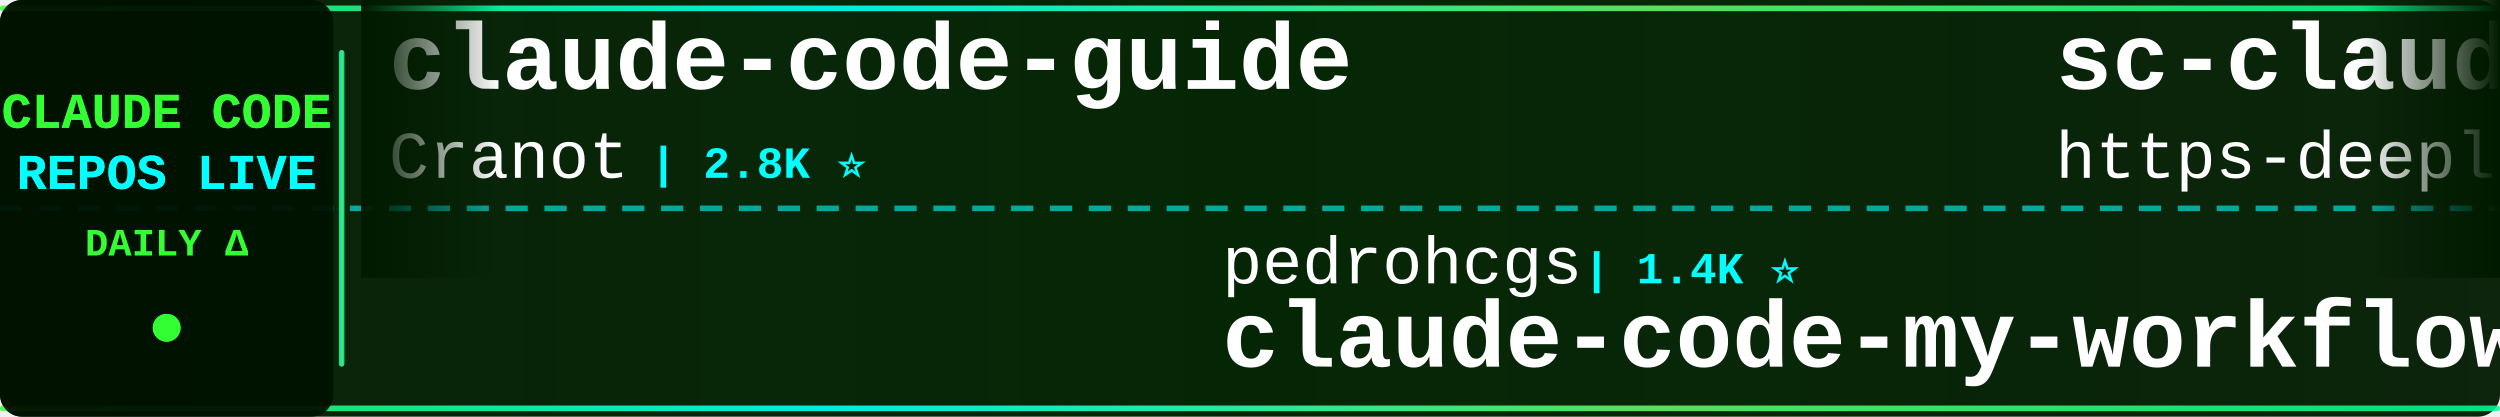
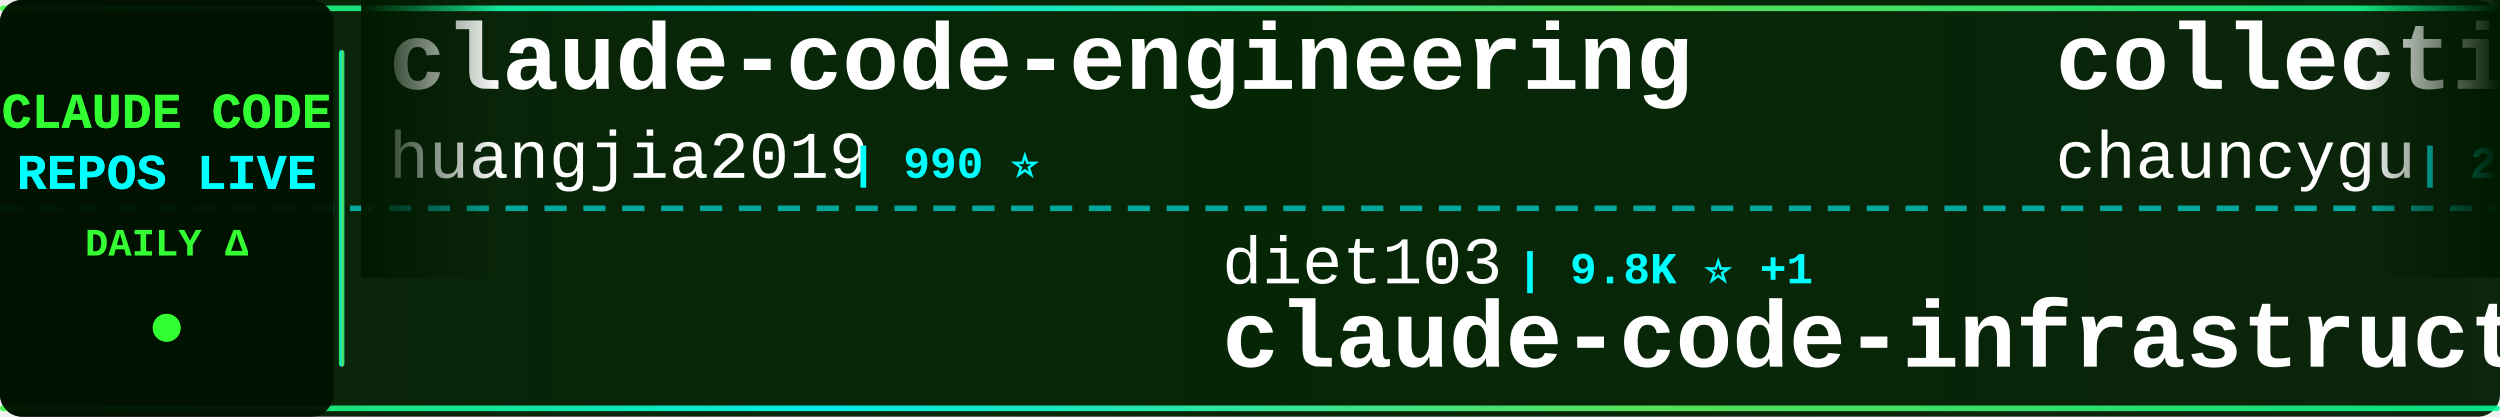
<svg xmlns="http://www.w3.org/2000/svg" width="900" height="150">
  <defs>
    <linearGradient id="tickerBg" x1="0%" y1="0%" x2="100%" y2="0%">
      <stop offset="0%" style="stop-color:#001a00;stop-opacity:0.95" />
      <stop offset="50%" style="stop-color:#002200;stop-opacity:0.98" />
      <stop offset="100%" style="stop-color:#001a00;stop-opacity:0.95" />
    </linearGradient>
    <linearGradient id="borderGrad" x1="0%" y1="0%" x2="100%" y2="0%">
      <stop offset="0%" style="stop-color:#33ff33;stop-opacity:0.85">
        <animate attributeName="stop-opacity" values="0.85;1;0.85" dur="2s" repeatCount="indefinite" />
      </stop>
      <stop offset="33%" style="stop-color:#00ffff;stop-opacity:0.9">
        <animate attributeName="stop-opacity" values="0.9;1;0.9" dur="2.2s" repeatCount="indefinite" />
      </stop>
      <stop offset="66%" style="stop-color:#66ff66;stop-opacity:0.85">
        <animate attributeName="stop-opacity" values="0.85;1;0.85" dur="1.8s" repeatCount="indefinite" />
      </stop>
      <stop offset="100%" style="stop-color:#00ff99;stop-opacity:0.85">
        <animate attributeName="stop-opacity" values="0.85;1;0.85" dur="2s" repeatCount="indefinite" />
      </stop>
    </linearGradient>
    <filter id="textGlow">
      <feGaussianBlur stdDeviation="0.1" result="coloredBlur" />
      <feMerge>
        <feMergeNode in="coloredBlur" />
        <feMergeNode in="SourceGraphic" />
      </feMerge>
    </filter>
    <filter id="metricGlow">
      <feGaussianBlur stdDeviation="0.2" result="coloredBlur" />
      <feMerge>
        <feMergeNode in="coloredBlur" />
        <feMergeNode in="SourceGraphic" />
      </feMerge>
    </filter>
    <linearGradient id="leftFade" x1="0%" y1="0%" x2="100%" y2="0%">
      <stop offset="0%" style="stop-color:#001a00;stop-opacity:1" />
      <stop offset="100%" style="stop-color:#001a00;stop-opacity:0" />
    </linearGradient>
    <linearGradient id="rightFade" x1="0%" y1="0%" x2="100%" y2="0%">
      <stop offset="0%" style="stop-color:#001a00;stop-opacity:0" />
      <stop offset="100%" style="stop-color:#001a00;stop-opacity:1" />
    </linearGradient>
  </defs>
  <rect width="900" height="150" fill="url(#tickerBg)" rx="8" />
  <rect x="0" y="2" width="900" height="2" fill="url(#borderGrad)" rx="1" />
  <rect x="0" y="146" width="900" height="2" fill="url(#borderGrad)" rx="1" />
  <line x1="0" y1="75" x2="900" y2="75" stroke="#00ffff" stroke-width="2" stroke-dasharray="8 6" opacity="0.6" />
  <rect x="0" y="0" width="120" height="150" fill="#001100" opacity="0.95" rx="8" />
  <text x="60" y="46" font-family="'Courier New', monospace" font-size="18" font-weight="bold" fill="#33ff33" text-anchor="middle" filter="url(#textGlow)">
    CLAUDE CODE
  </text>
  <text x="60" y="68" font-family="'Courier New', monospace" font-size="18" font-weight="bold" fill="#00ffff" text-anchor="middle" filter="url(#textGlow)">
    REPOS LIVE
  </text>
  <text x="60" y="92" font-family="'Courier New', monospace" font-size="14" font-weight="bold" fill="#33ff33" text-anchor="middle">
    DAILY Δ
  </text>
  <circle cx="60" cy="118" r="5" fill="#33ff33" filter="url(#metricGlow)">
    <animate attributeName="r" values="4;6;4" dur="1.5s" repeatCount="indefinite" />
    <animate attributeName="opacity" values="0.6;1;0.6" dur="1.5s" repeatCount="indefinite" />
  </circle>
  <rect x="122" y="18" width="2" height="114" fill="url(#borderGrad)" rx="1" />
  <clipPath id="tickerClip">
    <rect x="130" y="0" width="770" height="150" />
  </clipPath>
  <g clip-path="url(#tickerClip)">
    <g id="tickerItems">
      <animateTransform attributeName="transform" attributeType="XML" type="translate" from="0 0" to="-3000 0" dur="54s" repeatCount="indefinite" />
      <g transform="translate(0, 0)">
-         <text x="140" y="32" font-family="'Courier New', monospace" font-size="34" font-weight="bold" fill="#ffffff">claude-code-guide</text>
-         <text x="140" y="64" font-family="'Courier New', monospace" font-size="24" font-weight="normal" fill="#ffffff" opacity="1.0">Cranot</text>
-         <text x="234" y="64" font-family="'Courier New', monospace" font-size="16" font-weight="bold" fill="#00ffff"> | 2.8K ⭐</text>
+         <text x="140" y="32" font-family="'Courier New', monospace" font-size="34" font-weight="bold" fill="#ffffff">claude-code-engineering</text>
+         <text x="140" y="64" font-family="'Courier New', monospace" font-size="24" font-weight="normal" fill="#ffffff" opacity="1.0">huangjia2019</text>
+         <text x="306" y="64" font-family="'Courier New', monospace" font-size="16" font-weight="bold" fill="#00ffff"> | 990 ⭐</text>
      </g>
      <g transform="translate(300, 0)">
-         <text x="140" y="102" font-family="'Courier New', monospace" font-size="24" font-weight="normal" fill="#ffffff" opacity="1.0">pedrohcgs</text>
-         <text x="270" y="102" font-family="'Courier New', monospace" font-size="16" font-weight="bold" fill="#00ffff"> | 1.4K ⭐</text>
-         <text x="140" y="132" font-family="'Courier New', monospace" font-size="34" font-weight="bold" fill="#ffffff">claude-code-my-workflow</text>
+         <text x="140" y="102" font-family="'Courier New', monospace" font-size="24" font-weight="normal" fill="#ffffff" opacity="1.0">diet103</text>
+         <text x="246" y="102" font-family="'Courier New', monospace" font-size="16" font-weight="bold" fill="#00ffff"> | 9.8K ⭐ +1</text>
+         <text x="140" y="132" font-family="'Courier New', monospace" font-size="34" font-weight="bold" fill="#ffffff">claude-code-infrastructu...</text>
      </g>
      <g transform="translate(600, 0)">
+         <text x="140" y="32" font-family="'Courier New', monospace" font-size="34" font-weight="bold" fill="#ffffff">collection-claude-code-s...</text>
+         <text x="140" y="64" font-family="'Courier New', monospace" font-size="24" font-weight="normal" fill="#ffffff" opacity="1.0">chauncygu</text>
+         <text x="270" y="64" font-family="'Courier New', monospace" font-size="16" font-weight="bold" fill="#00ffff"> | 2.8K ⭐</text>
+       </g>
+       <g transform="translate(900, 0)">
+         <text x="140" y="102" font-family="'Courier New', monospace" font-size="24" font-weight="normal" fill="#ffffff" opacity="1.0">disler</text>
+         <text x="234" y="102" font-family="'Courier New', monospace" font-size="16" font-weight="bold" fill="#00ffff"> | 3.8K ⭐</text>
+         <text x="140" y="132" font-family="'Courier New', monospace" font-size="34" font-weight="bold" fill="#ffffff">claude-code-hooks-master...</text>
+       </g>
+       <g transform="translate(1200, 0)">
+         <text x="140" y="32" font-family="'Courier New', monospace" font-size="34" font-weight="bold" fill="#ffffff">claude-code-security-rev...</text>
+         <text x="140" y="64" font-family="'Courier New', monospace" font-size="24" font-weight="normal" fill="#ffffff" opacity="1.0">anthropics</text>
+         <text x="282" y="64" font-family="'Courier New', monospace" font-size="16" font-weight="bold" fill="#00ffff"> | 5.6K ⭐ +2</text>
+       </g>
+       <g transform="translate(1500, 0)">
+         <text x="140" y="102" font-family="'Courier New', monospace" font-size="24" font-weight="normal" fill="#ffffff" opacity="1.0">Windy3f3f3f3f</text>
+         <text x="318" y="102" font-family="'Courier New', monospace" font-size="16" font-weight="bold" fill="#00ffff"> | 2.4K ⭐ +4</text>
+         <text x="140" y="132" font-family="'Courier New', monospace" font-size="34" font-weight="bold" fill="#ffffff">claude-code-from-scratch</text>
+       </g>
+       <g transform="translate(1800, 0)">
+         <text x="140" y="32" font-family="'Courier New', monospace" font-size="34" font-weight="bold" fill="#ffffff">claude-howto</text>
+         <text x="140" y="64" font-family="'Courier New', monospace" font-size="24" font-weight="normal" fill="#ffffff" opacity="1.0">luongnv89</text>
+         <text x="270" y="64" font-family="'Courier New', monospace" font-size="16" font-weight="bold" fill="#00ffff"> | 39.9K ⭐</text>
+       </g>
+       <g transform="translate(2100, 0)">
+         <text x="140" y="102" font-family="'Courier New', monospace" font-size="24" font-weight="normal" fill="#ffffff" opacity="1.0">sugyan</text>
+         <text x="234" y="102" font-family="'Courier New', monospace" font-size="16" font-weight="bold" fill="#00ffff"> | 1.1K ⭐</text>
+         <text x="140" y="132" font-family="'Courier New', monospace" font-size="34" font-weight="bold" fill="#ffffff">claude-code-webui</text>
+       </g>
+       <g transform="translate(2400, 0)">
        <text x="140" y="32" font-family="'Courier New', monospace" font-size="34" font-weight="bold" fill="#ffffff">sc-claude-code-files</text>
        <text x="140" y="64" font-family="'Courier New', monospace" font-size="24" font-weight="normal" fill="#ffffff" opacity="1.0">https-deeplearning-ai</text>
        <text x="414" y="64" font-family="'Courier New', monospace" font-size="16" font-weight="bold" fill="#00ffff"> | 534 ⭐</text>
      </g>
-       <g transform="translate(900, 0)">
-         <text x="140" y="102" font-family="'Courier New', monospace" font-size="24" font-weight="normal" fill="#ffffff" opacity="1.0">1rgs</text>
-         <text x="210" y="102" font-family="'Courier New', monospace" font-size="16" font-weight="bold" fill="#00ffff"> | 3.7K ⭐</text>
-         <text x="140" y="132" font-family="'Courier New', monospace" font-size="34" font-weight="bold" fill="#ffffff">claude-code-proxy</text>
-       </g>
-       <g transform="translate(1200, 0)">
-         <text x="140" y="32" font-family="'Courier New', monospace" font-size="34" font-weight="bold" fill="#ffffff">claude_codex_bridge</text>
-         <text x="140" y="64" font-family="'Courier New', monospace" font-size="24" font-weight="normal" fill="#ffffff" opacity="1.0">SeemSeam</text>
-         <text x="258" y="64" font-family="'Courier New', monospace" font-size="16" font-weight="bold" fill="#00ffff"> | 3.3K ⭐</text>
-       </g>
-       <g transform="translate(1500, 0)">
-         <text x="140" y="102" font-family="'Courier New', monospace" font-size="24" font-weight="normal" fill="#ffffff" opacity="1.0">VoltAgent</text>
-         <text x="270" y="102" font-family="'Courier New', monospace" font-size="16" font-weight="bold" fill="#00ffff"> | 23.4K ⭐ +7</text>
-         <text x="140" y="132" font-family="'Courier New', monospace" font-size="34" font-weight="bold" fill="#ffffff">awesome-claude-code-suba...</text>
-       </g>
-       <g transform="translate(1800, 0)">
-         <text x="140" y="32" font-family="'Courier New', monospace" font-size="34" font-weight="bold" fill="#ffffff">claude-code-source-code</text>
-         <text x="140" y="64" font-family="'Courier New', monospace" font-size="24" font-weight="normal" fill="#ffffff" opacity="1.0">777genius</text>
-         <text x="270" y="64" font-family="'Courier New', monospace" font-size="16" font-weight="bold" fill="#00ffff"> | 919 ⭐</text>
-       </g>
-       <g transform="translate(2100, 0)">
-         <text x="140" y="102" font-family="'Courier New', monospace" font-size="24" font-weight="normal" fill="#ffffff" opacity="1.0">T-Lab-CUHKSZ</text>
-         <text x="306" y="102" font-family="'Courier New', monospace" font-size="16" font-weight="bold" fill="#00ffff"> | 326 ⭐</text>
-         <text x="140" y="132" font-family="'Courier New', monospace" font-size="34" font-weight="bold" fill="#ffffff">claude-code</text>
-       </g>
-       <g transform="translate(2400, 0)">
-         <text x="140" y="32" font-family="'Courier New', monospace" font-size="34" font-weight="bold" fill="#ffffff">claude-code-base-action</text>
-         <text x="140" y="64" font-family="'Courier New', monospace" font-size="24" font-weight="normal" fill="#ffffff" opacity="1.0">anthropics</text>
-         <text x="282" y="64" font-family="'Courier New', monospace" font-size="16" font-weight="bold" fill="#00ffff"> | 912 ⭐</text>
-       </g>
      <g transform="translate(2700, 0)">
-         <text x="140" y="102" font-family="'Courier New', monospace" font-size="24" font-weight="normal" fill="#ffffff" opacity="1.0">krusemediallc</text>
-         <text x="318" y="102" font-family="'Courier New', monospace" font-size="16" font-weight="bold" fill="#00ffff"> | 1.0K ⭐</text>
-         <text x="140" y="132" font-family="'Courier New', monospace" font-size="34" font-weight="bold" fill="#ffffff">arcads-claude-code</text>
+         <text x="140" y="102" font-family="'Courier New', monospace" font-size="24" font-weight="normal" fill="#ffffff" opacity="1.0">centminmod</text>
+         <text x="282" y="102" font-family="'Courier New', monospace" font-size="16" font-weight="bold" fill="#00ffff"> | 2.5K ⭐ +2</text>
+         <text x="140" y="132" font-family="'Courier New', monospace" font-size="34" font-weight="bold" fill="#ffffff">my-claude-code-setup</text>
      </g>
      <g transform="translate(3000, 0)">
-         <text x="140" y="32" font-family="'Courier New', monospace" font-size="34" font-weight="bold" fill="#ffffff">claude-code-guide</text>
-         <text x="140" y="64" font-family="'Courier New', monospace" font-size="24" font-weight="normal" fill="#ffffff" opacity="1.0">Cranot</text>
-         <text x="234" y="64" font-family="'Courier New', monospace" font-size="16" font-weight="bold" fill="#00ffff"> | 2.8K ⭐</text>
+         <text x="140" y="32" font-family="'Courier New', monospace" font-size="34" font-weight="bold" fill="#ffffff">claude-code-engineering</text>
+         <text x="140" y="64" font-family="'Courier New', monospace" font-size="24" font-weight="normal" fill="#ffffff" opacity="1.0">huangjia2019</text>
+         <text x="306" y="64" font-family="'Courier New', monospace" font-size="16" font-weight="bold" fill="#00ffff"> | 990 ⭐</text>
      </g>
      <g transform="translate(3300, 0)">
-         <text x="140" y="102" font-family="'Courier New', monospace" font-size="24" font-weight="normal" fill="#ffffff" opacity="1.0">pedrohcgs</text>
-         <text x="270" y="102" font-family="'Courier New', monospace" font-size="16" font-weight="bold" fill="#00ffff"> | 1.4K ⭐</text>
-         <text x="140" y="132" font-family="'Courier New', monospace" font-size="34" font-weight="bold" fill="#ffffff">claude-code-my-workflow</text>
+         <text x="140" y="102" font-family="'Courier New', monospace" font-size="24" font-weight="normal" fill="#ffffff" opacity="1.0">diet103</text>
+         <text x="246" y="102" font-family="'Courier New', monospace" font-size="16" font-weight="bold" fill="#00ffff"> | 9.8K ⭐ +1</text>
+         <text x="140" y="132" font-family="'Courier New', monospace" font-size="34" font-weight="bold" fill="#ffffff">claude-code-infrastructu...</text>
      </g>
      <g transform="translate(3600, 0)">
-         <text x="140" y="32" font-family="'Courier New', monospace" font-size="34" font-weight="bold" fill="#ffffff">sc-claude-code-files</text>
-         <text x="140" y="64" font-family="'Courier New', monospace" font-size="24" font-weight="normal" fill="#ffffff" opacity="1.0">https-deeplearning-ai</text>
-         <text x="414" y="64" font-family="'Courier New', monospace" font-size="16" font-weight="bold" fill="#00ffff"> | 534 ⭐</text>
+         <text x="140" y="32" font-family="'Courier New', monospace" font-size="34" font-weight="bold" fill="#ffffff">collection-claude-code-s...</text>
+         <text x="140" y="64" font-family="'Courier New', monospace" font-size="24" font-weight="normal" fill="#ffffff" opacity="1.0">chauncygu</text>
+         <text x="270" y="64" font-family="'Courier New', monospace" font-size="16" font-weight="bold" fill="#00ffff"> | 2.8K ⭐</text>
      </g>
      <g transform="translate(3900, 0)">
-         <text x="140" y="102" font-family="'Courier New', monospace" font-size="24" font-weight="normal" fill="#ffffff" opacity="1.0">1rgs</text>
-         <text x="210" y="102" font-family="'Courier New', monospace" font-size="16" font-weight="bold" fill="#00ffff"> | 3.7K ⭐</text>
-         <text x="140" y="132" font-family="'Courier New', monospace" font-size="34" font-weight="bold" fill="#ffffff">claude-code-proxy</text>
+         <text x="140" y="102" font-family="'Courier New', monospace" font-size="24" font-weight="normal" fill="#ffffff" opacity="1.0">disler</text>
+         <text x="234" y="102" font-family="'Courier New', monospace" font-size="16" font-weight="bold" fill="#00ffff"> | 3.8K ⭐</text>
+         <text x="140" y="132" font-family="'Courier New', monospace" font-size="34" font-weight="bold" fill="#ffffff">claude-code-hooks-master...</text>
      </g>
    </g>
  </g>
  <rect x="130" y="0" width="50" height="100" fill="url(#leftFade)" />
  <rect x="850" y="0" width="50" height="100" fill="url(#rightFade)" />
</svg>
